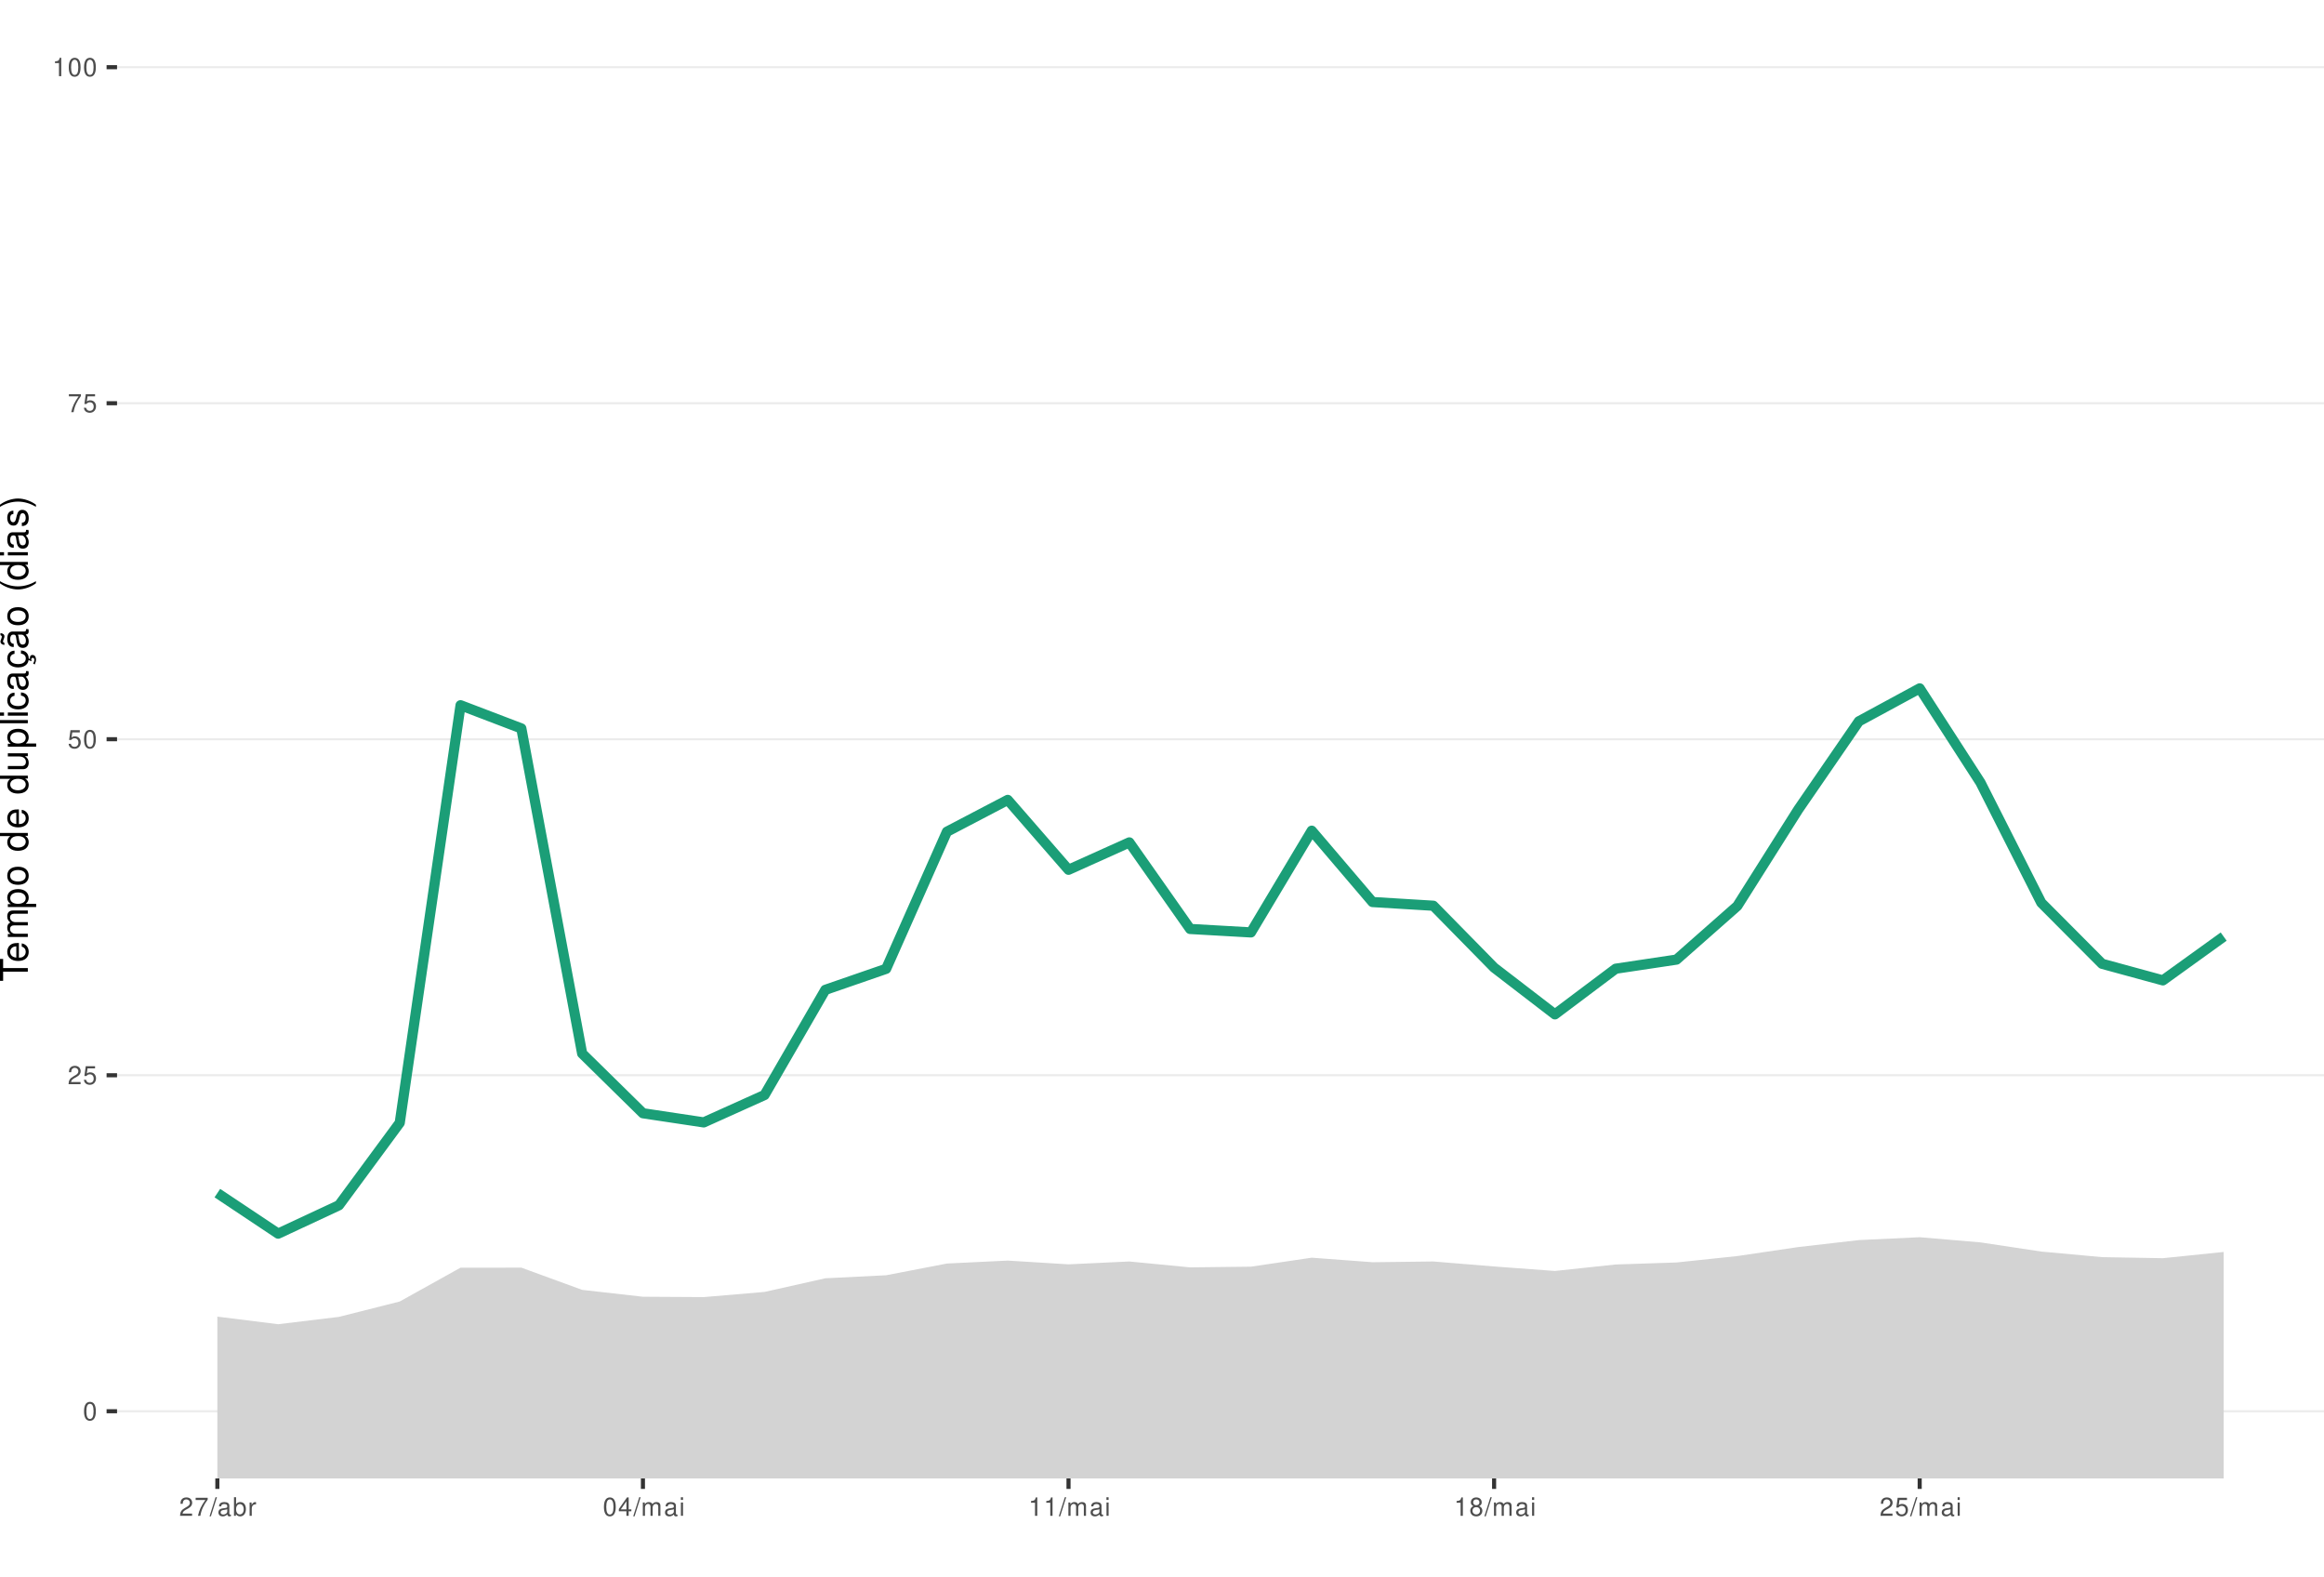
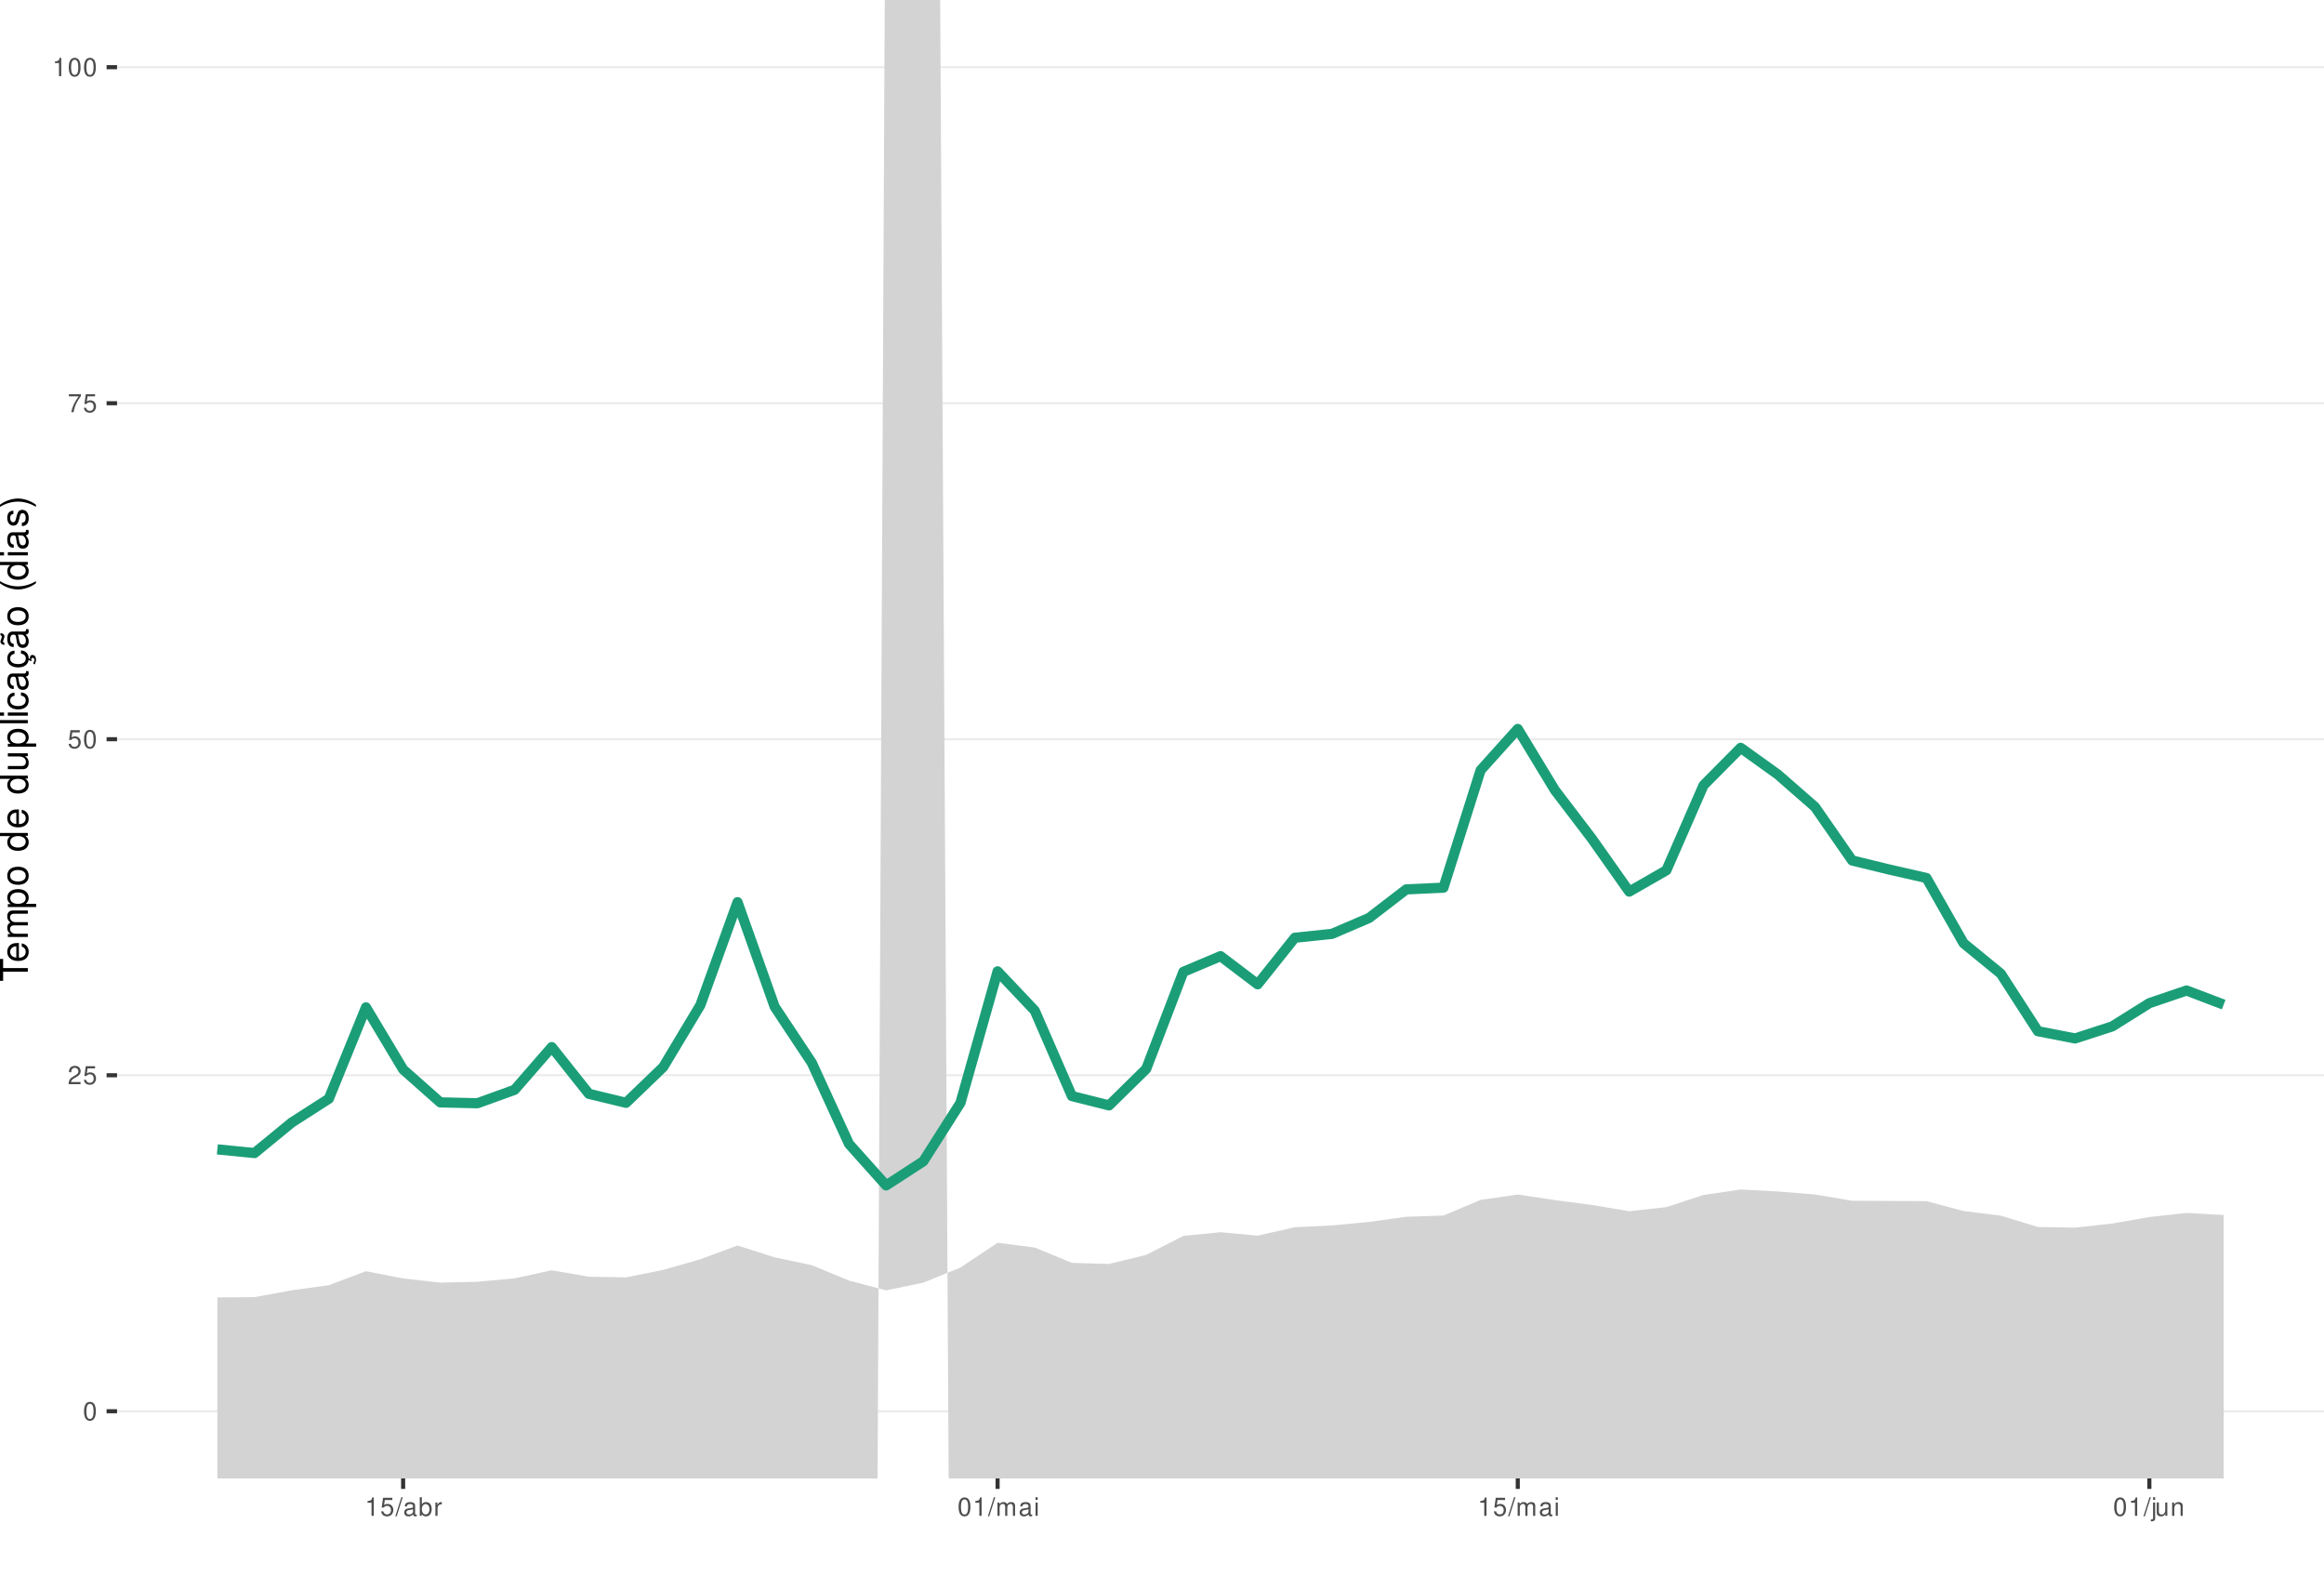
<svg xmlns="http://www.w3.org/2000/svg" xmlns:xlink="http://www.w3.org/1999/xlink" width="609pt" height="413pt" viewBox="0 0 609 413" version="1.1">
  <defs>
    <g>
      <symbol overflow="visible" id="glyph0-0">
        <path style="stroke:none;" d="" />
      </symbol>
      <symbol overflow="visible" id="glyph0-1">
        <path style="stroke:none;" d="M 1.828 -4.812 C 1.391 -4.812 0.984 -4.609 0.75 -4.281 C 0.438 -3.859 0.281 -3.219 0.281 -2.328 C 0.281 -0.703 0.812 0.156 1.828 0.156 C 2.828 0.156 3.375 -0.703 3.375 -2.297 C 3.375 -3.219 3.234 -3.844 2.922 -4.281 C 2.672 -4.625 2.281 -4.812 1.828 -4.812 Z M 1.828 -4.297 C 2.469 -4.297 2.781 -3.641 2.781 -2.344 C 2.781 -0.969 2.469 -0.328 1.812 -0.328 C 1.203 -0.328 0.891 -1 0.891 -2.328 C 0.891 -3.641 1.203 -4.297 1.828 -4.297 Z M 1.828 -4.297 " />
      </symbol>
      <symbol overflow="visible" id="glyph0-2">
        <path style="stroke:none;" d="M 3.375 -0.578 L 0.891 -0.578 C 0.938 -0.984 1.156 -1.234 1.734 -1.578 L 2.406 -1.953 C 3.062 -2.328 3.406 -2.812 3.406 -3.406 C 3.406 -3.812 3.234 -4.188 2.969 -4.438 C 2.688 -4.688 2.344 -4.812 1.891 -4.812 C 1.297 -4.812 0.844 -4.594 0.578 -4.188 C 0.422 -3.938 0.344 -3.641 0.328 -3.141 L 0.922 -3.141 C 0.938 -3.469 0.984 -3.672 1.062 -3.828 C 1.219 -4.125 1.516 -4.297 1.875 -4.297 C 2.406 -4.297 2.797 -3.906 2.797 -3.391 C 2.797 -3.016 2.578 -2.672 2.156 -2.438 L 1.547 -2.078 C 0.562 -1.516 0.281 -1.062 0.219 0 L 3.375 0 Z M 3.375 -0.578 " />
      </symbol>
      <symbol overflow="visible" id="glyph0-3">
        <path style="stroke:none;" d="M 3.172 -4.719 L 0.734 -4.719 L 0.375 -2.156 L 0.922 -2.156 C 1.188 -2.469 1.422 -2.594 1.797 -2.594 C 2.422 -2.594 2.812 -2.156 2.812 -1.453 C 2.812 -0.781 2.422 -0.359 1.781 -0.359 C 1.266 -0.359 0.953 -0.625 0.812 -1.156 L 0.234 -1.156 C 0.312 -0.766 0.375 -0.578 0.516 -0.406 C 0.781 -0.047 1.266 0.156 1.797 0.156 C 2.75 0.156 3.422 -0.547 3.422 -1.531 C 3.422 -2.469 2.797 -3.109 1.891 -3.109 C 1.562 -3.109 1.297 -3.016 1.016 -2.828 L 1.203 -4.141 L 3.172 -4.141 Z M 3.172 -4.719 " />
      </symbol>
      <symbol overflow="visible" id="glyph0-4">
        <path style="stroke:none;" d="M 3.469 -4.719 L 0.312 -4.719 L 0.312 -4.141 L 2.859 -4.141 C 1.734 -2.531 1.266 -1.547 0.922 0 L 1.547 0 C 1.797 -1.516 2.391 -2.812 3.469 -4.234 Z M 3.469 -4.719 " />
      </symbol>
      <symbol overflow="visible" id="glyph0-5">
        <path style="stroke:none;" d="M 1.719 -3.422 L 1.719 0 L 2.312 0 L 2.312 -4.812 L 1.922 -4.812 C 1.719 -4.078 1.578 -3.969 0.672 -3.859 L 0.672 -3.422 Z M 1.719 -3.422 " />
      </symbol>
      <symbol overflow="visible" id="glyph0-6">
        <path style="stroke:none;" d="M 1.531 -4.859 L -0.047 0.141 L 0.312 0.141 L 1.891 -4.859 Z M 1.531 -4.859 " />
      </symbol>
      <symbol overflow="visible" id="glyph0-7">
        <path style="stroke:none;" d="M 3.562 -0.328 C 3.5 -0.312 3.469 -0.312 3.438 -0.312 C 3.25 -0.312 3.141 -0.406 3.141 -0.578 L 3.141 -2.641 C 3.141 -3.25 2.688 -3.594 1.828 -3.594 C 1.312 -3.594 0.906 -3.438 0.672 -3.188 C 0.516 -3 0.453 -2.797 0.438 -2.453 L 0.984 -2.453 C 1.031 -2.875 1.297 -3.078 1.812 -3.078 C 2.312 -3.078 2.594 -2.891 2.594 -2.562 L 2.594 -2.406 C 2.578 -2.172 2.469 -2.078 2.016 -2.031 C 1.219 -1.922 1.109 -1.891 0.891 -1.812 C 0.484 -1.641 0.281 -1.328 0.281 -0.875 C 0.281 -0.25 0.719 0.156 1.422 0.156 C 1.859 0.156 2.219 0 2.609 -0.359 C 2.656 0 2.828 0.156 3.188 0.156 C 3.297 0.156 3.375 0.141 3.562 0.094 Z M 2.594 -1.094 C 2.594 -0.906 2.531 -0.797 2.375 -0.641 C 2.141 -0.438 1.875 -0.328 1.547 -0.328 C 1.109 -0.328 0.859 -0.547 0.859 -0.891 C 0.859 -1.266 1.094 -1.438 1.703 -1.531 C 2.297 -1.609 2.406 -1.641 2.594 -1.719 Z M 2.594 -1.094 " />
      </symbol>
      <symbol overflow="visible" id="glyph0-8">
        <path style="stroke:none;" d="M 0.359 -4.859 L 0.359 0 L 0.859 0 L 0.859 -0.453 C 1.125 -0.047 1.484 0.156 1.969 0.156 C 2.875 0.156 3.484 -0.594 3.484 -1.75 C 3.484 -2.891 2.922 -3.594 1.984 -3.594 C 1.516 -3.594 1.172 -3.406 0.906 -3.016 L 0.906 -4.859 Z M 1.891 -3.062 C 2.5 -3.062 2.906 -2.531 2.906 -1.703 C 2.906 -0.906 2.484 -0.359 1.891 -0.359 C 1.297 -0.359 0.906 -0.906 0.906 -1.719 C 0.906 -2.531 1.297 -3.062 1.891 -3.062 Z M 1.891 -3.062 " />
      </symbol>
      <symbol overflow="visible" id="glyph0-9">
        <path style="stroke:none;" d="M 0.453 -3.484 L 0.453 0 L 1.016 0 L 1.016 -1.812 C 1.031 -2.656 1.375 -3.016 2.141 -3 L 2.141 -3.562 C 2.047 -3.578 1.984 -3.594 1.922 -3.594 C 1.562 -3.594 1.297 -3.375 0.969 -2.859 L 0.969 -3.484 Z M 0.453 -3.484 " />
      </symbol>
      <symbol overflow="visible" id="glyph0-10">
-         <path style="stroke:none;" d="M 2.172 -1.172 L 2.172 0 L 2.766 0 L 2.766 -1.172 L 3.469 -1.172 L 3.469 -1.688 L 2.766 -1.688 L 2.766 -4.812 L 2.328 -4.812 L 0.188 -1.781 L 0.188 -1.172 Z M 2.172 -1.688 L 0.703 -1.688 L 2.172 -3.812 Z M 2.172 -1.688 " />
+         <path style="stroke:none;" d="M 0.469 -3.484 L 0.469 0 L 1.031 0 L 1.031 -2.188 C 1.031 -2.703 1.391 -3.109 1.844 -3.109 C 2.25 -3.109 2.484 -2.844 2.484 -2.406 L 2.484 0 L 3.047 0 L 3.047 -2.188 C 3.047 -2.703 3.422 -3.109 3.875 -3.109 C 4.266 -3.109 4.516 -2.844 4.516 -2.406 L 4.516 0 L 5.078 0 L 5.078 -2.609 C 5.078 -3.234 4.719 -3.594 4.062 -3.594 C 3.594 -3.594 3.312 -3.453 2.984 -3.062 C 2.781 -3.422 2.5 -3.594 2.047 -3.594 C 1.578 -3.594 1.266 -3.422 0.984 -3 L 0.984 -3.484 Z M 0.469 -3.484 " />
      </symbol>
      <symbol overflow="visible" id="glyph0-11">
-         <path style="stroke:none;" d="M 0.469 -3.484 L 0.469 0 L 1.031 0 L 1.031 -2.188 C 1.031 -2.703 1.391 -3.109 1.844 -3.109 C 2.25 -3.109 2.484 -2.844 2.484 -2.406 L 2.484 0 L 3.047 0 L 3.047 -2.188 C 3.047 -2.703 3.422 -3.109 3.875 -3.109 C 4.266 -3.109 4.516 -2.844 4.516 -2.406 L 4.516 0 L 5.078 0 L 5.078 -2.609 C 5.078 -3.234 4.719 -3.594 4.062 -3.594 C 3.594 -3.594 3.312 -3.453 2.984 -3.062 C 2.781 -3.422 2.5 -3.594 2.047 -3.594 C 1.578 -3.594 1.266 -3.422 0.984 -3 L 0.984 -3.484 Z M 0.469 -3.484 " />
+         <path style="stroke:none;" d="M 1 -3.484 L 0.453 -3.484 L 0.453 0 L 1 0 Z M 1 -4.859 L 0.438 -4.859 L 0.438 -4.156 L 1 -4.156 Z M 1 -4.859 " />
      </symbol>
      <symbol overflow="visible" id="glyph0-12">
-         <path style="stroke:none;" d="M 1 -3.484 L 0.453 -3.484 L 0.453 0 L 1 0 Z M 1 -4.859 L 0.438 -4.859 L 0.438 -4.156 L 1 -4.156 Z M 1 -4.859 " />
+         <path style="stroke:none;" d="M 0.469 -3.484 L 0.469 0.5 C 0.469 0.859 0.359 0.969 0.016 0.969 C -0.031 0.969 -0.047 0.969 -0.125 0.953 L -0.125 1.438 C -0.047 1.438 -0.016 1.453 0.062 1.453 C 0.688 1.453 1.016 1.203 1.016 0.719 L 1.016 -3.484 Z M 1.016 -4.859 L 0.469 -4.859 L 0.469 -4.156 L 1.016 -4.156 Z M 1.016 -4.859 " />
      </symbol>
      <symbol overflow="visible" id="glyph0-13">
-         <path style="stroke:none;" d="M 2.609 -2.531 C 3.094 -2.828 3.25 -3.078 3.25 -3.531 C 3.25 -4.281 2.672 -4.812 1.828 -4.812 C 1 -4.812 0.406 -4.281 0.406 -3.531 C 0.406 -3.078 0.562 -2.844 1.047 -2.531 C 0.516 -2.266 0.25 -1.875 0.25 -1.344 C 0.25 -0.453 0.891 0.156 1.828 0.156 C 2.766 0.156 3.422 -0.453 3.422 -1.344 C 3.422 -1.875 3.141 -2.266 2.609 -2.531 Z M 1.828 -4.297 C 2.328 -4.297 2.656 -4 2.656 -3.516 C 2.656 -3.062 2.328 -2.766 1.828 -2.766 C 1.328 -2.766 1.016 -3.062 1.016 -3.531 C 1.016 -4 1.328 -4.297 1.828 -4.297 Z M 1.828 -2.266 C 2.422 -2.266 2.812 -1.891 2.812 -1.328 C 2.812 -0.75 2.422 -0.359 1.812 -0.359 C 1.25 -0.359 0.844 -0.766 0.844 -1.312 C 0.844 -1.891 1.234 -2.266 1.828 -2.266 Z M 1.828 -2.266 " />
+         <path style="stroke:none;" d="M 3.203 0 L 3.203 -3.484 L 2.656 -3.484 L 2.656 -1.516 C 2.656 -0.797 2.281 -0.328 1.703 -0.328 C 1.266 -0.328 0.984 -0.594 0.984 -1.016 L 0.984 -3.484 L 0.438 -3.484 L 0.438 -0.797 C 0.438 -0.219 0.859 0.156 1.547 0.156 C 2.062 0.156 2.391 -0.031 2.703 -0.484 L 2.703 0 Z M 3.203 0 " />
+       </symbol>
+       <symbol overflow="visible" id="glyph0-14">
+         <path style="stroke:none;" d="M 0.469 -3.484 L 0.469 0 L 1.031 0 L 1.031 -1.922 C 1.031 -2.641 1.391 -3.109 1.969 -3.109 C 2.406 -3.109 2.688 -2.828 2.688 -2.422 L 2.688 0 L 3.234 0 L 3.234 -2.641 C 3.234 -3.219 2.812 -3.594 2.141 -3.594 C 1.625 -3.594 1.281 -3.391 0.984 -2.906 L 0.984 -3.484 Z M 0.469 -3.484 " />
      </symbol>
      <symbol overflow="visible" id="glyph1-0">
        <path style="stroke:none;" d="" />
      </symbol>
      <symbol overflow="visible" id="glyph1-1">
        <path style="stroke:none;" d="M -6.469 -3.547 L -6.469 -5.938 L -7.297 -5.938 L -7.297 -0.203 L -6.469 -0.203 L -6.469 -2.609 L 0 -2.609 L 0 -3.547 Z M -6.469 -3.547 " />
      </symbol>
      <symbol overflow="visible" id="glyph1-2">
        <path style="stroke:none;" d="M -2.344 -5.125 C -3.141 -5.125 -3.625 -5.062 -4.016 -4.922 C -4.875 -4.578 -5.391 -3.781 -5.391 -2.797 C -5.391 -1.344 -4.281 -0.406 -2.547 -0.406 C -0.812 -0.406 0.234 -1.297 0.234 -2.781 C 0.234 -3.984 -0.453 -4.812 -1.594 -5.016 L -1.594 -4.188 C -0.906 -3.953 -0.547 -3.484 -0.547 -2.812 C -0.547 -2.281 -0.781 -1.828 -1.219 -1.547 C -1.516 -1.344 -1.812 -1.281 -2.344 -1.266 Z M -3.016 -1.297 C -3.984 -1.359 -4.625 -1.953 -4.625 -2.797 C -4.625 -3.641 -3.953 -4.234 -3.016 -4.234 Z M -3.016 -1.297 " />
      </symbol>
      <symbol overflow="visible" id="glyph1-3">
        <path style="stroke:none;" d="M -5.234 -0.703 L 0 -0.703 L 0 -1.547 L -3.297 -1.547 C -4.047 -1.547 -4.656 -2.094 -4.656 -2.766 C -4.656 -3.391 -4.281 -3.734 -3.609 -3.734 L 0 -3.734 L 0 -4.578 L -3.297 -4.578 C -4.047 -4.578 -4.656 -5.125 -4.656 -5.812 C -4.656 -6.422 -4.266 -6.781 -3.609 -6.781 L 0 -6.781 L 0 -7.625 L -3.938 -7.625 C -4.875 -7.625 -5.391 -7.078 -5.391 -6.094 C -5.391 -5.406 -5.188 -4.984 -4.594 -4.484 C -5.156 -4.188 -5.391 -3.766 -5.391 -3.078 C -5.391 -2.375 -5.125 -1.906 -4.5 -1.469 L -5.234 -1.469 Z M -5.234 -0.703 " />
      </symbol>
      <symbol overflow="visible" id="glyph1-4">
        <path style="stroke:none;" d="M 2.188 -0.547 L 2.188 -1.375 L -0.547 -1.375 C -0.016 -1.812 0.234 -2.312 0.234 -2.984 C 0.234 -4.344 -0.859 -5.234 -2.531 -5.234 C -4.297 -5.234 -5.391 -4.375 -5.391 -2.984 C -5.391 -2.266 -5.062 -1.703 -4.453 -1.312 L -5.234 -1.312 L -5.234 -0.547 Z M -4.609 -2.844 C -4.609 -3.766 -3.797 -4.359 -2.547 -4.359 C -1.359 -4.359 -0.547 -3.75 -0.547 -2.844 C -0.547 -1.953 -1.344 -1.375 -2.578 -1.375 C -3.812 -1.375 -4.609 -1.953 -4.609 -2.844 Z M -4.609 -2.844 " />
      </symbol>
      <symbol overflow="visible" id="glyph1-5">
        <path style="stroke:none;" d="M -5.391 -2.719 C -5.391 -1.234 -4.344 -0.359 -2.578 -0.359 C -0.812 -0.359 0.234 -1.234 0.234 -2.734 C 0.234 -4.203 -0.812 -5.094 -2.547 -5.094 C -4.359 -5.094 -5.391 -4.234 -5.391 -2.719 Z M -4.625 -2.734 C -4.625 -3.672 -3.844 -4.234 -2.547 -4.234 C -1.312 -4.234 -0.547 -3.656 -0.547 -2.734 C -0.547 -1.797 -1.312 -1.234 -2.578 -1.234 C -3.844 -1.234 -4.625 -1.797 -4.625 -2.734 Z M -4.625 -2.734 " />
      </symbol>
      <symbol overflow="visible" id="glyph1-6">
        <path style="stroke:none;" d="" />
      </symbol>
      <symbol overflow="visible" id="glyph1-7">
        <path style="stroke:none;" d="M -7.297 -4.953 L -7.297 -4.125 L -4.578 -4.125 C -5.109 -3.766 -5.391 -3.203 -5.391 -2.516 C -5.391 -1.156 -4.297 -0.266 -2.625 -0.266 C -0.859 -0.266 0.234 -1.125 0.234 -2.547 C 0.234 -3.266 -0.047 -3.766 -0.688 -4.203 L 0 -4.203 L 0 -4.953 Z M -4.609 -2.656 C -4.609 -3.547 -3.812 -4.125 -2.562 -4.125 C -1.344 -4.125 -0.547 -3.547 -0.547 -2.656 C -0.547 -1.734 -1.359 -1.125 -2.578 -1.125 C -3.797 -1.125 -4.609 -1.734 -4.609 -2.656 Z M -4.609 -2.656 " />
      </symbol>
      <symbol overflow="visible" id="glyph1-8">
        <path style="stroke:none;" d="M 0 -4.812 L -5.234 -4.812 L -5.234 -3.984 L -2.266 -3.984 C -1.203 -3.984 -0.5 -3.438 -0.5 -2.562 C -0.5 -1.906 -0.906 -1.484 -1.531 -1.484 L -5.234 -1.484 L -5.234 -0.656 L -1.203 -0.656 C -0.328 -0.656 0.234 -1.297 0.234 -2.312 C 0.234 -3.094 -0.047 -3.578 -0.734 -4.062 L 0 -4.062 Z M 0 -4.812 " />
      </symbol>
      <symbol overflow="visible" id="glyph1-9">
        <path style="stroke:none;" d="M -7.297 -1.516 L -7.297 -0.688 L 0 -0.688 L 0 -1.516 Z M -7.297 -1.516 " />
      </symbol>
      <symbol overflow="visible" id="glyph1-10">
        <path style="stroke:none;" d="M -5.234 -1.5 L -5.234 -0.672 L 0 -0.672 L 0 -1.5 Z M -7.297 -1.5 L -7.297 -0.656 L -6.234 -0.656 L -6.234 -1.5 Z M -7.297 -1.5 " />
      </symbol>
      <symbol overflow="visible" id="glyph1-11">
        <path style="stroke:none;" d="M -3.484 -4.703 C -3.984 -4.672 -4.312 -4.562 -4.609 -4.359 C -5.094 -4 -5.391 -3.375 -5.391 -2.641 C -5.391 -1.219 -4.266 -0.312 -2.531 -0.312 C -0.844 -0.312 0.234 -1.203 0.234 -2.625 C 0.234 -3.875 -0.516 -4.672 -1.797 -4.766 L -1.797 -3.938 C -0.953 -3.797 -0.547 -3.359 -0.547 -2.656 C -0.547 -1.734 -1.297 -1.188 -2.531 -1.188 C -3.844 -1.188 -4.625 -1.719 -4.625 -2.625 C -4.625 -3.328 -4.203 -3.766 -3.484 -3.875 Z M -3.484 -4.703 " />
      </symbol>
      <symbol overflow="visible" id="glyph1-12">
        <path style="stroke:none;" d="M -0.484 -5.344 C -0.469 -5.266 -0.469 -5.219 -0.469 -5.172 C -0.469 -4.875 -0.625 -4.719 -0.875 -4.719 L -3.953 -4.719 C -4.891 -4.719 -5.391 -4.047 -5.391 -2.75 C -5.391 -1.984 -5.172 -1.375 -4.781 -1.016 C -4.516 -0.766 -4.203 -0.672 -3.688 -0.656 L -3.688 -1.484 C -4.328 -1.562 -4.625 -1.938 -4.625 -2.719 C -4.625 -3.484 -4.344 -3.891 -3.844 -3.891 L -3.625 -3.891 C -3.266 -3.875 -3.125 -3.703 -3.047 -3.016 C -2.891 -1.844 -2.844 -1.656 -2.719 -1.344 C -2.453 -0.734 -2 -0.422 -1.312 -0.422 C -0.375 -0.422 0.234 -1.078 0.234 -2.141 C 0.234 -2.797 0 -3.328 -0.547 -3.922 C 0 -3.984 0.234 -4.234 0.234 -4.781 C 0.234 -4.953 0.203 -5.062 0.141 -5.344 Z M -1.656 -3.891 C -1.375 -3.891 -1.203 -3.812 -0.969 -3.562 C -0.656 -3.219 -0.5 -2.812 -0.5 -2.312 C -0.5 -1.672 -0.812 -1.297 -1.344 -1.297 C -1.891 -1.297 -2.172 -1.656 -2.297 -2.547 C -2.422 -3.438 -2.453 -3.609 -2.594 -3.891 Z M -1.656 -3.891 " />
      </symbol>
      <symbol overflow="visible" id="glyph1-13">
        <path style="stroke:none;" d="M 0.234 -2.641 C 0.234 -3.875 -0.547 -4.703 -1.797 -4.766 L -1.797 -3.938 C -0.953 -3.797 -0.531 -3.359 -0.531 -2.656 C -0.531 -1.734 -1.281 -1.188 -2.516 -1.188 C -3.844 -1.188 -4.625 -1.719 -4.625 -2.625 C -4.625 -3.328 -4.203 -3.766 -3.484 -3.875 L -3.484 -4.703 C -3.984 -4.672 -4.312 -4.562 -4.609 -4.359 C -5.094 -4 -5.391 -3.375 -5.391 -2.641 C -5.391 -1.219 -4.266 -0.312 -2.531 -0.312 C -1.469 -0.312 -0.625 -0.672 -0.156 -1.312 C 0.047 -1.594 0.125 -1.812 0.203 -2.25 L 0.922 -1.938 L 0.984 -2.062 C 0.938 -2.188 0.906 -2.25 0.906 -2.375 C 0.906 -2.656 1.047 -2.828 1.281 -2.828 C 1.547 -2.828 1.734 -2.594 1.734 -2.297 C 1.734 -2.031 1.672 -1.844 1.438 -1.406 L 1.406 -1.312 L 1.812 -1.094 C 2.078 -1.75 2.141 -1.953 2.141 -2.344 C 2.141 -3.109 1.781 -3.578 1.203 -3.578 C 0.781 -3.578 0.547 -3.297 0.547 -2.797 C 0.547 -2.703 0.547 -2.641 0.562 -2.516 Z M 0.234 -2.641 " />
      </symbol>
      <symbol overflow="visible" id="glyph1-14">
        <path style="stroke:none;" d="M -0.484 -5.344 C -0.469 -5.266 -0.469 -5.219 -0.469 -5.172 C -0.469 -4.875 -0.625 -4.719 -0.875 -4.719 L -3.953 -4.719 C -4.891 -4.719 -5.391 -4.047 -5.391 -2.75 C -5.391 -1.984 -5.172 -1.375 -4.781 -1.016 C -4.516 -0.766 -4.203 -0.672 -3.688 -0.656 L -3.688 -1.484 C -4.328 -1.562 -4.625 -1.938 -4.625 -2.719 C -4.625 -3.484 -4.344 -3.891 -3.844 -3.891 L -3.625 -3.891 C -3.266 -3.875 -3.125 -3.703 -3.047 -3.016 C -2.891 -1.844 -2.844 -1.656 -2.719 -1.344 C -2.453 -0.734 -2 -0.422 -1.312 -0.422 C -0.375 -0.422 0.234 -1.078 0.234 -2.141 C 0.234 -2.797 0 -3.328 -0.547 -3.922 C 0 -3.984 0.234 -4.234 0.234 -4.781 C 0.234 -4.953 0.203 -5.062 0.141 -5.344 Z M -1.656 -3.891 C -1.375 -3.891 -1.203 -3.812 -0.969 -3.562 C -0.656 -3.219 -0.5 -2.812 -0.5 -2.312 C -0.5 -1.672 -0.812 -1.297 -1.344 -1.297 C -1.891 -1.297 -2.172 -1.656 -2.297 -2.547 C -2.422 -3.438 -2.453 -3.609 -2.594 -3.891 Z M -7.172 -3.75 C -6.922 -3.672 -6.812 -3.547 -6.812 -3.375 C -6.812 -3.25 -6.875 -2.984 -6.984 -2.734 C -7.156 -2.312 -7.172 -2.25 -7.172 -2.047 C -7.172 -1.594 -6.797 -1.297 -6.141 -1.188 L -6.141 -1.766 C -6.375 -1.812 -6.5 -1.938 -6.5 -2.094 C -6.5 -2.203 -6.469 -2.344 -6.375 -2.578 C -6.156 -3.156 -6.125 -3.234 -6.125 -3.438 C -6.125 -3.922 -6.484 -4.219 -7.172 -4.312 Z M -7.172 -3.75 " />
      </symbol>
      <symbol overflow="visible" id="glyph1-15">
        <path style="stroke:none;" d="M -7.297 -2.359 C -5.984 -1.359 -4.156 -0.734 -2.594 -0.734 C -1.016 -0.734 0.812 -1.359 2.125 -2.359 L 2.125 -2.906 C 0.688 -2.031 -0.984 -1.547 -2.594 -1.547 C -4.188 -1.547 -5.875 -2.031 -7.297 -2.906 Z M -7.297 -2.359 " />
      </symbol>
      <symbol overflow="visible" id="glyph1-16">
        <path style="stroke:none;" d="M -3.781 -4.375 C -4.812 -4.375 -5.391 -3.688 -5.391 -2.484 C -5.391 -1.266 -4.766 -0.469 -3.797 -0.469 C -2.969 -0.469 -2.578 -0.891 -2.281 -2.125 L -2.094 -2.906 C -1.953 -3.484 -1.734 -3.719 -1.375 -3.719 C -0.875 -3.719 -0.547 -3.234 -0.547 -2.5 C -0.547 -2.047 -0.672 -1.672 -0.891 -1.453 C -1.047 -1.328 -1.188 -1.266 -1.562 -1.219 L -1.562 -0.344 C -0.344 -0.375 0.234 -1.062 0.234 -2.438 C 0.234 -3.75 -0.422 -4.594 -1.438 -4.594 C -2.203 -4.594 -2.641 -4.156 -2.891 -3.109 L -3.078 -2.312 C -3.234 -1.625 -3.453 -1.344 -3.828 -1.344 C -4.312 -1.344 -4.625 -1.766 -4.625 -2.453 C -4.625 -3.125 -4.328 -3.484 -3.781 -3.5 Z M -3.781 -4.375 " />
      </symbol>
      <symbol overflow="visible" id="glyph1-17">
        <path style="stroke:none;" d="M 2.125 -0.938 C 0.812 -1.938 -1.016 -2.562 -2.578 -2.562 C -4.156 -2.562 -5.984 -1.938 -7.297 -0.938 L -7.297 -0.375 C -5.859 -1.266 -4.188 -1.75 -2.578 -1.75 C -0.984 -1.75 0.703 -1.266 2.125 -0.375 Z M 2.125 -0.938 " />
      </symbol>
    </g>
    <clipPath id="clip1">
      <path d="M 30.672 0 L 609 0 L 609 387.328 L 30.672 387.328 Z M 30.672 0 " />
    </clipPath>
    <clipPath id="clip2">
      <path d="M 30.672 369 L 609 369 L 609 370 L 30.672 370 Z M 30.672 369 " />
    </clipPath>
    <clipPath id="clip3">
      <path d="M 30.672 281 L 609 281 L 609 282 L 30.672 282 Z M 30.672 281 " />
    </clipPath>
    <clipPath id="clip4">
      <path d="M 30.672 193 L 609 193 L 609 194 L 30.672 194 Z M 30.672 193 " />
    </clipPath>
    <clipPath id="clip5">
      <path d="M 30.672 105 L 609 105 L 609 106 L 30.672 106 Z M 30.672 105 " />
    </clipPath>
    <clipPath id="clip6">
      <path d="M 30.672 17 L 609 17 L 609 18 L 30.672 18 Z M 30.672 17 " />
    </clipPath>
    <clipPath id="clip7">
-       <path d="M 56 324 L 583 324 L 583 387.328 L 56 387.328 Z M 56 324 " />
+       <path d="M 56 0 L 583 0 L 583 387.328 L 56 387.328 Z M 56 0 " />
    </clipPath>
  </defs>
  <g id="surface36">
    <rect x="0" y="0" width="609" height="413" style="fill:rgb(100%,100%,100%);fill-opacity:1;stroke:none;" />
    <rect x="0" y="0" width="609" height="413" style="fill:rgb(100%,100%,100%);fill-opacity:1;stroke:none;" />
    <path style="fill:none;stroke-width:1.067;stroke-linecap:round;stroke-linejoin:round;stroke:rgb(100%,100%,100%);stroke-opacity:1;stroke-miterlimit:10;" d="M 0 413 L 609 413 L 609 0 L 0 0 Z M 0 413 " />
    <g clip-path="url(#clip1)" clip-rule="nonzero">
      <path style=" stroke:none;fill-rule:nonzero;fill:rgb(100%,100%,100%);fill-opacity:1;" d="M 30.672 387.328 L 609 387.328 L 609 0 L 30.672 0 Z M 30.672 387.328 " />
    </g>
    <g clip-path="url(#clip2)" clip-rule="nonzero">
      <path style="fill:none;stroke-width:0.533;stroke-linecap:butt;stroke-linejoin:round;stroke:rgb(92.157%,92.157%,92.157%);stroke-opacity:1;stroke-miterlimit:10;" d="M 30.672 369.723 L 609 369.723 " />
    </g>
    <g clip-path="url(#clip3)" clip-rule="nonzero">
      <path style="fill:none;stroke-width:0.533;stroke-linecap:butt;stroke-linejoin:round;stroke:rgb(92.157%,92.157%,92.157%);stroke-opacity:1;stroke-miterlimit:10;" d="M 30.672 281.695 L 609 281.695 " />
    </g>
    <g clip-path="url(#clip4)" clip-rule="nonzero">
      <path style="fill:none;stroke-width:0.533;stroke-linecap:butt;stroke-linejoin:round;stroke:rgb(92.157%,92.157%,92.157%);stroke-opacity:1;stroke-miterlimit:10;" d="M 30.672 193.664 L 609 193.664 " />
    </g>
    <g clip-path="url(#clip5)" clip-rule="nonzero">
      <path style="fill:none;stroke-width:0.533;stroke-linecap:butt;stroke-linejoin:round;stroke:rgb(92.157%,92.157%,92.157%);stroke-opacity:1;stroke-miterlimit:10;" d="M 30.672 105.637 L 609 105.637 " />
    </g>
    <g clip-path="url(#clip6)" clip-rule="nonzero">
      <path style="fill:none;stroke-width:0.533;stroke-linecap:butt;stroke-linejoin:round;stroke:rgb(92.157%,92.157%,92.157%);stroke-opacity:1;stroke-miterlimit:10;" d="M 30.672 17.605 L 609 17.605 " />
    </g>
    <g clip-path="url(#clip7)" clip-rule="nonzero">
-       <path style=" stroke:none;fill-rule:nonzero;fill:rgb(82.745%,82.745%,82.745%);fill-opacity:1;" d="M 582.711 413 L 582.711 327.988 L 566.781 329.625 L 550.848 329.348 L 534.918 327.887 L 518.984 325.484 L 503.051 324.129 L 487.121 324.879 L 471.188 326.711 L 455.258 329.066 L 439.324 330.746 L 423.395 331.273 L 407.461 332.969 L 391.527 331.793 L 375.598 330.484 L 359.664 330.68 L 343.734 329.492 L 327.801 331.844 L 311.871 332.031 L 295.938 330.484 L 280.004 331.234 L 264.074 330.25 L 248.141 331.023 L 232.211 334.094 L 216.277 334.887 L 200.348 338.461 L 184.414 339.816 L 168.48 339.723 L 152.551 337.922 L 136.617 332.098 L 120.688 332.105 L 104.754 340.969 L 88.824 344.996 L 72.891 346.922 L 56.957 344.934 L 56.957 413 Z M 582.711 413 " />
-     </g>
-     <path style="fill:none;stroke-width:2.667;stroke-linecap:butt;stroke-linejoin:round;stroke:rgb(10.588%,61.961%,46.667%);stroke-opacity:1;stroke-miterlimit:10;" d="M 56.957 312.574 L 72.891 323.191 L 88.824 315.754 L 104.754 294.148 L 120.688 184.758 L 136.617 190.836 L 152.551 276.004 L 168.48 291.652 L 184.414 294.047 L 200.348 286.871 L 216.277 259.32 L 232.211 253.812 L 248.141 217.895 L 264.074 209.559 L 280.004 227.867 L 295.938 220.695 L 311.871 243.371 L 327.801 244.277 L 343.734 217.629 L 359.664 236.316 L 375.598 237.285 L 391.527 253.5 L 407.461 265.746 L 423.395 253.785 L 439.324 251.398 L 455.258 237.352 L 471.188 212.141 L 487.121 188.969 L 503.051 180.34 L 518.984 205.027 L 534.918 236.504 L 550.848 252.496 L 566.781 256.84 L 582.711 245.367 " />
+       <path style=" stroke:none;fill-rule:nonzero;fill:rgb(82.745%,82.745%,82.745%);fill-opacity:1;" d="M 229.844 413 L 231.848 0 L 246.375 0 L 248.742 413 L 582.711 413 L 582.711 318.312 L 572.977 317.773 L 563.238 318.836 L 553.504 320.551 L 543.77 321.617 L 534.031 321.445 L 524.297 318.477 L 514.559 317.27 L 504.824 314.684 L 495.086 314.629 L 485.352 314.574 L 475.613 312.938 L 465.879 312.141 L 456.141 311.629 L 446.406 313.059 L 436.668 316.242 L 426.934 317.32 L 417.199 315.684 L 407.461 314.402 L 397.727 312.945 L 387.988 314.352 L 378.254 318.449 L 368.516 318.773 L 358.781 320.117 L 349.043 321.051 L 339.309 321.508 L 329.57 323.723 L 319.836 322.82 L 310.098 323.785 L 300.363 328.75 L 290.629 331.137 L 280.891 330.852 L 271.156 326.832 L 261.418 325.578 L 251.684 332.078 L 241.945 336.035 L 232.211 338.051 L 222.473 335.488 L 212.738 331.453 L 203 329.402 L 193.266 326.293 L 183.527 329.906 L 173.793 332.699 L 164.059 334.645 L 154.32 334.473 L 144.586 332.793 L 134.848 334.906 L 125.113 335.797 L 115.375 336.023 L 105.641 334.934 L 95.902 333.035 L 86.168 336.703 L 76.43 338.047 L 66.695 339.824 L 56.957 339.906 L 56.957 413 Z M 229.844 413 " />
+     </g>
+     <path style="fill:none;stroke-width:2.667;stroke-linecap:butt;stroke-linejoin:round;stroke:rgb(10.588%,61.961%,46.667%);stroke-opacity:1;stroke-miterlimit:10;" d="M 56.957 301.117 L 66.695 302.078 L 76.43 294.094 L 86.168 287.848 L 95.902 263.914 L 105.641 280.176 L 115.375 288.801 L 125.113 289.031 L 134.848 285.512 L 144.586 274.32 L 154.32 286.562 L 164.059 288.918 L 173.793 279.551 L 183.527 263.332 L 193.266 236.352 L 203 263.75 L 212.738 278.438 L 222.473 299.68 L 232.211 310.559 L 241.945 304.242 L 251.684 288.934 L 261.418 254.477 L 271.156 264.766 L 280.891 287.148 L 290.629 289.594 L 300.363 280.031 L 310.098 254.605 L 319.836 250.492 L 329.57 257.871 L 339.309 245.672 L 349.043 244.66 L 358.781 240.48 L 368.516 233 L 378.254 232.555 L 387.988 201.789 L 397.727 190.969 L 407.461 207.004 L 417.199 219.785 L 426.934 233.586 L 436.668 228.004 L 446.406 205.738 L 456.141 195.918 L 465.879 202.902 L 475.613 211.406 L 485.352 225.43 L 495.086 227.801 L 504.824 230.02 L 514.559 247.121 L 524.297 255.074 L 534.031 270.156 L 543.77 272.055 L 553.504 268.902 L 563.238 262.812 L 572.977 259.492 L 582.711 263.191 " />
    <g style="fill:rgb(30.196%,30.196%,30.196%);fill-opacity:1;">
      <use xlink:href="#glyph0-1" x="21.738" y="372.07" />
    </g>
    <g style="fill:rgb(30.196%,30.196%,30.196%);fill-opacity:1;">
      <use xlink:href="#glyph0-2" x="17.738" y="284.043" />
      <use xlink:href="#glyph0-3" x="21.738" y="284.043" />
    </g>
    <g style="fill:rgb(30.196%,30.196%,30.196%);fill-opacity:1;">
      <use xlink:href="#glyph0-3" x="17.738" y="196.012" />
      <use xlink:href="#glyph0-1" x="21.738" y="196.012" />
    </g>
    <g style="fill:rgb(30.196%,30.196%,30.196%);fill-opacity:1;">
      <use xlink:href="#glyph0-4" x="17.738" y="107.984" />
      <use xlink:href="#glyph0-3" x="21.738" y="107.984" />
    </g>
    <g style="fill:rgb(30.196%,30.196%,30.196%);fill-opacity:1;">
      <use xlink:href="#glyph0-5" x="13.738" y="19.953" />
      <use xlink:href="#glyph0-1" x="17.738" y="19.953" />
      <use xlink:href="#glyph0-1" x="21.738" y="19.953" />
    </g>
    <path style="fill:none;stroke-width:1.067;stroke-linecap:butt;stroke-linejoin:round;stroke:rgb(20%,20%,20%);stroke-opacity:1;stroke-miterlimit:10;" d="M 27.93 369.723 L 30.672 369.723 " />
    <path style="fill:none;stroke-width:1.067;stroke-linecap:butt;stroke-linejoin:round;stroke:rgb(20%,20%,20%);stroke-opacity:1;stroke-miterlimit:10;" d="M 27.93 281.695 L 30.672 281.695 " />
    <path style="fill:none;stroke-width:1.067;stroke-linecap:butt;stroke-linejoin:round;stroke:rgb(20%,20%,20%);stroke-opacity:1;stroke-miterlimit:10;" d="M 27.93 193.664 L 30.672 193.664 " />
    <path style="fill:none;stroke-width:1.067;stroke-linecap:butt;stroke-linejoin:round;stroke:rgb(20%,20%,20%);stroke-opacity:1;stroke-miterlimit:10;" d="M 27.93 105.637 L 30.672 105.637 " />
    <path style="fill:none;stroke-width:1.067;stroke-linecap:butt;stroke-linejoin:round;stroke:rgb(20%,20%,20%);stroke-opacity:1;stroke-miterlimit:10;" d="M 27.93 17.605 L 30.672 17.605 " />
-     <path style="fill:none;stroke-width:1.067;stroke-linecap:butt;stroke-linejoin:round;stroke:rgb(20%,20%,20%);stroke-opacity:1;stroke-miterlimit:10;" d="M 56.957 390.07 L 56.957 387.328 " />
-     <path style="fill:none;stroke-width:1.067;stroke-linecap:butt;stroke-linejoin:round;stroke:rgb(20%,20%,20%);stroke-opacity:1;stroke-miterlimit:10;" d="M 168.48 390.07 L 168.48 387.328 " />
-     <path style="fill:none;stroke-width:1.067;stroke-linecap:butt;stroke-linejoin:round;stroke:rgb(20%,20%,20%);stroke-opacity:1;stroke-miterlimit:10;" d="M 280.004 390.07 L 280.004 387.328 " />
-     <path style="fill:none;stroke-width:1.067;stroke-linecap:butt;stroke-linejoin:round;stroke:rgb(20%,20%,20%);stroke-opacity:1;stroke-miterlimit:10;" d="M 391.527 390.07 L 391.527 387.328 " />
-     <path style="fill:none;stroke-width:1.067;stroke-linecap:butt;stroke-linejoin:round;stroke:rgb(20%,20%,20%);stroke-opacity:1;stroke-miterlimit:10;" d="M 503.051 390.07 L 503.051 387.328 " />
-     <g style="fill:rgb(30.196%,30.196%,30.196%);fill-opacity:1;">
-       <use xlink:href="#glyph0-2" x="46.957" y="397.109" />
-       <use xlink:href="#glyph0-4" x="50.957" y="397.109" />
-       <use xlink:href="#glyph0-6" x="54.957" y="397.109" />
-       <use xlink:href="#glyph0-7" x="56.957" y="397.109" />
-       <use xlink:href="#glyph0-8" x="60.957" y="397.109" />
-       <use xlink:href="#glyph0-9" x="64.957" y="397.109" />
-     </g>
-     <g style="fill:rgb(30.196%,30.196%,30.196%);fill-opacity:1;">
-       <use xlink:href="#glyph0-1" x="157.98" y="397.109" />
-       <use xlink:href="#glyph0-10" x="161.98" y="397.109" />
-       <use xlink:href="#glyph0-6" x="165.98" y="397.109" />
-       <use xlink:href="#glyph0-11" x="167.98" y="397.109" />
-       <use xlink:href="#glyph0-7" x="173.98" y="397.109" />
-       <use xlink:href="#glyph0-12" x="177.98" y="397.109" />
-     </g>
-     <g style="fill:rgb(30.196%,30.196%,30.196%);fill-opacity:1;">
-       <use xlink:href="#glyph0-5" x="269.504" y="397.109" />
-       <use xlink:href="#glyph0-5" x="273.504" y="397.109" />
-       <use xlink:href="#glyph0-6" x="277.504" y="397.109" />
-       <use xlink:href="#glyph0-11" x="279.504" y="397.109" />
-       <use xlink:href="#glyph0-7" x="285.504" y="397.109" />
-       <use xlink:href="#glyph0-12" x="289.504" y="397.109" />
-     </g>
-     <g style="fill:rgb(30.196%,30.196%,30.196%);fill-opacity:1;">
-       <use xlink:href="#glyph0-5" x="381.027" y="397.109" />
-       <use xlink:href="#glyph0-13" x="385.027" y="397.109" />
-       <use xlink:href="#glyph0-6" x="389.027" y="397.109" />
-       <use xlink:href="#glyph0-11" x="391.027" y="397.109" />
-       <use xlink:href="#glyph0-7" x="397.027" y="397.109" />
-       <use xlink:href="#glyph0-12" x="401.027" y="397.109" />
-     </g>
-     <g style="fill:rgb(30.196%,30.196%,30.196%);fill-opacity:1;">
-       <use xlink:href="#glyph0-2" x="492.551" y="397.109" />
-       <use xlink:href="#glyph0-3" x="496.551" y="397.109" />
-       <use xlink:href="#glyph0-6" x="500.551" y="397.109" />
-       <use xlink:href="#glyph0-11" x="502.551" y="397.109" />
-       <use xlink:href="#glyph0-7" x="508.551" y="397.109" />
-       <use xlink:href="#glyph0-12" x="512.551" y="397.109" />
+     <path style="fill:none;stroke-width:1.067;stroke-linecap:butt;stroke-linejoin:round;stroke:rgb(20%,20%,20%);stroke-opacity:1;stroke-miterlimit:10;" d="M 105.641 390.07 L 105.641 387.328 " />
+     <path style="fill:none;stroke-width:1.067;stroke-linecap:butt;stroke-linejoin:round;stroke:rgb(20%,20%,20%);stroke-opacity:1;stroke-miterlimit:10;" d="M 261.418 390.07 L 261.418 387.328 " />
+     <path style="fill:none;stroke-width:1.067;stroke-linecap:butt;stroke-linejoin:round;stroke:rgb(20%,20%,20%);stroke-opacity:1;stroke-miterlimit:10;" d="M 397.727 390.07 L 397.727 387.328 " />
+     <path style="fill:none;stroke-width:1.067;stroke-linecap:butt;stroke-linejoin:round;stroke:rgb(20%,20%,20%);stroke-opacity:1;stroke-miterlimit:10;" d="M 563.238 390.07 L 563.238 387.328 " />
+     <g style="fill:rgb(30.196%,30.196%,30.196%);fill-opacity:1;">
+       <use xlink:href="#glyph0-5" x="95.641" y="397.109" />
+       <use xlink:href="#glyph0-3" x="99.641" y="397.109" />
+       <use xlink:href="#glyph0-6" x="103.641" y="397.109" />
+       <use xlink:href="#glyph0-7" x="105.641" y="397.109" />
+       <use xlink:href="#glyph0-8" x="109.641" y="397.109" />
+       <use xlink:href="#glyph0-9" x="113.641" y="397.109" />
+     </g>
+     <g style="fill:rgb(30.196%,30.196%,30.196%);fill-opacity:1;">
+       <use xlink:href="#glyph0-1" x="250.918" y="397.109" />
+       <use xlink:href="#glyph0-5" x="254.918" y="397.109" />
+       <use xlink:href="#glyph0-6" x="258.918" y="397.109" />
+       <use xlink:href="#glyph0-10" x="260.918" y="397.109" />
+       <use xlink:href="#glyph0-7" x="266.918" y="397.109" />
+       <use xlink:href="#glyph0-11" x="270.918" y="397.109" />
+     </g>
+     <g style="fill:rgb(30.196%,30.196%,30.196%);fill-opacity:1;">
+       <use xlink:href="#glyph0-5" x="387.227" y="397.109" />
+       <use xlink:href="#glyph0-3" x="391.227" y="397.109" />
+       <use xlink:href="#glyph0-6" x="395.227" y="397.109" />
+       <use xlink:href="#glyph0-10" x="397.227" y="397.109" />
+       <use xlink:href="#glyph0-7" x="403.227" y="397.109" />
+       <use xlink:href="#glyph0-11" x="407.227" y="397.109" />
+     </g>
+     <g style="fill:rgb(30.196%,30.196%,30.196%);fill-opacity:1;">
+       <use xlink:href="#glyph0-1" x="553.738" y="397.109" />
+       <use xlink:href="#glyph0-5" x="557.738" y="397.109" />
+       <use xlink:href="#glyph0-6" x="561.738" y="397.109" />
+       <use xlink:href="#glyph0-12" x="563.738" y="397.109" />
+       <use xlink:href="#glyph0-13" x="564.738" y="397.109" />
+       <use xlink:href="#glyph0-14" x="568.738" y="397.109" />
    </g>
    <g style="fill:rgb(0%,0%,0%);fill-opacity:1;">
      <use xlink:href="#glyph1-1" x="7.29" y="257.164" />
      <use xlink:href="#glyph1-2" x="7.29" y="252.164" />
      <use xlink:href="#glyph1-3" x="7.29" y="246.164" />
      <use xlink:href="#glyph1-4" x="7.29" y="238.164" />
      <use xlink:href="#glyph1-5" x="7.29" y="232.164" />
      <use xlink:href="#glyph1-6" x="7.29" y="226.164" />
      <use xlink:href="#glyph1-7" x="7.29" y="223.164" />
      <use xlink:href="#glyph1-2" x="7.29" y="217.164" />
      <use xlink:href="#glyph1-6" x="7.29" y="211.164" />
      <use xlink:href="#glyph1-7" x="7.29" y="208.164" />
      <use xlink:href="#glyph1-8" x="7.29" y="202.164" />
      <use xlink:href="#glyph1-4" x="7.29" y="196.164" />
      <use xlink:href="#glyph1-9" x="7.29" y="190.164" />
      <use xlink:href="#glyph1-10" x="7.29" y="188.164" />
      <use xlink:href="#glyph1-11" x="7.29" y="186.164" />
      <use xlink:href="#glyph1-12" x="7.29" y="181.164" />
      <use xlink:href="#glyph1-13" x="7.29" y="175.164" />
      <use xlink:href="#glyph1-14" x="7.29" y="170.164" />
      <use xlink:href="#glyph1-5" x="7.29" y="164.164" />
      <use xlink:href="#glyph1-6" x="7.29" y="158.164" />
      <use xlink:href="#glyph1-15" x="7.29" y="155.164" />
      <use xlink:href="#glyph1-7" x="7.29" y="152.164" />
      <use xlink:href="#glyph1-10" x="7.29" y="146.164" />
      <use xlink:href="#glyph1-12" x="7.29" y="144.164" />
      <use xlink:href="#glyph1-16" x="7.29" y="138.164" />
      <use xlink:href="#glyph1-17" x="7.29" y="133.164" />
    </g>
  </g>
</svg>
